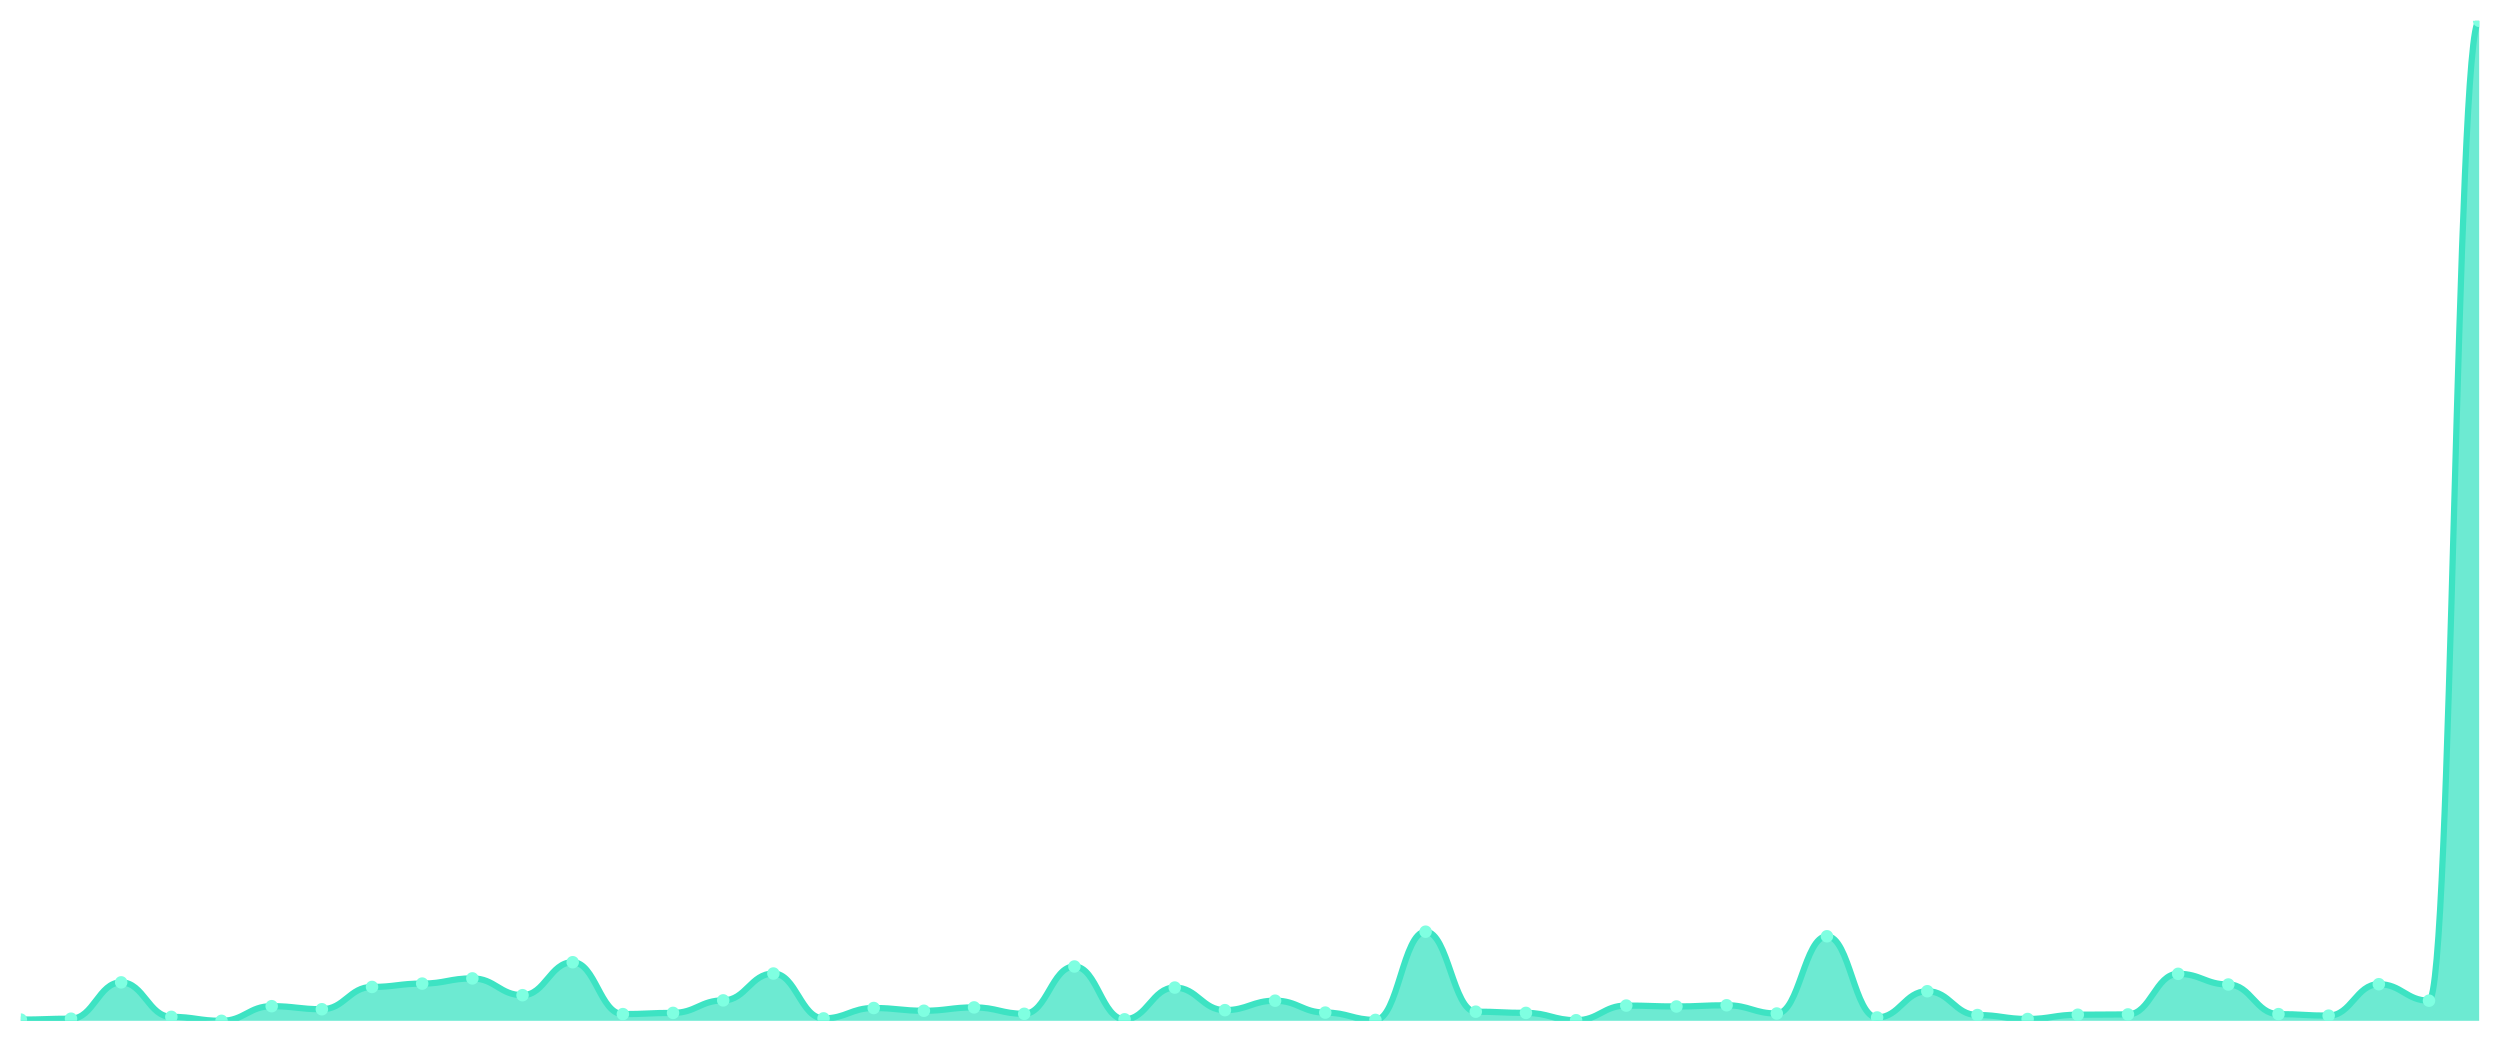
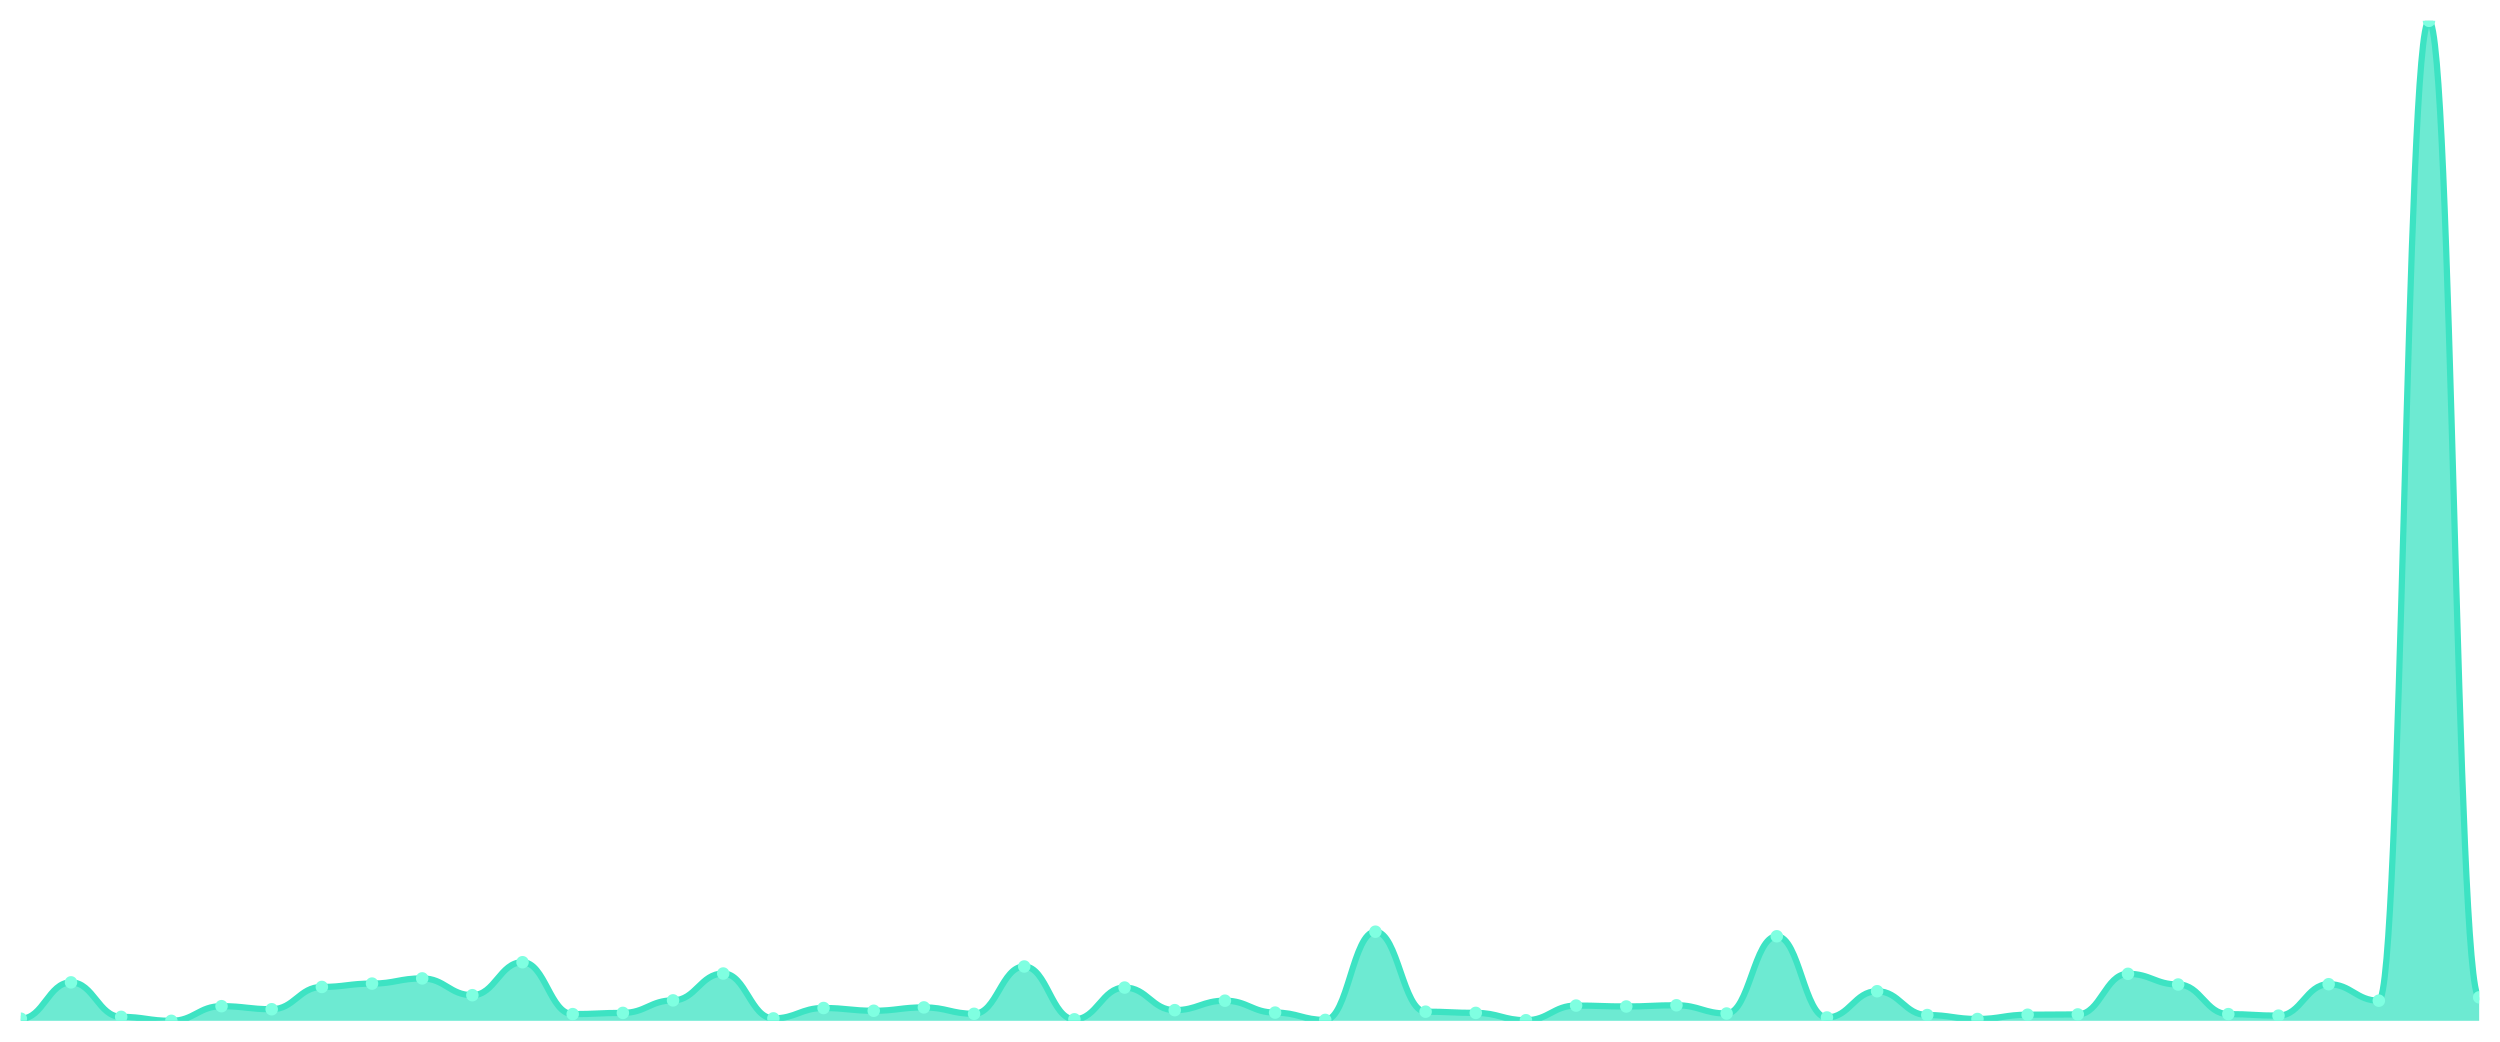
<svg xmlns="http://www.w3.org/2000/svg" viewBox="0 0 1200 500" width="1200" height="500">
  <defs>
    <clipPath id="c">
      <rect x="10" y="10" width="1180" height="480" />
    </clipPath>
  </defs>
  <rect width="1200" height="500" fill="none" />
  <g clip-path="url(#c)">
-     <path d="M 10,490 L 10,489.414 C 20.837,489.414 23.245,488.974 34.082,488.974 C 44.918,488.974 47.327,471.538 58.163,471.538 C 69,471.538 71.408,488.095 82.245,488.095 C 93.082,488.095 95.49,490 106.327,490 C 117.163,490 119.571,482.967 130.408,482.967 C 141.245,482.967 143.653,484.432 154.49,484.432 C 165.327,484.432 167.735,473.736 178.571,473.736 C 189.408,473.736 191.816,472.125 202.653,472.125 C 213.49,472.125 215.898,469.634 226.735,469.634 C 237.571,469.634 239.98,477.692 250.816,477.692 C 261.653,477.692 264.061,461.868 274.898,461.868 C 285.735,461.868 288.143,486.777 298.98,486.777 C 309.816,486.777 312.224,486.19 323.061,486.19 C 333.898,486.19 336.306,480.183 347.143,480.183 C 357.98,480.183 360.388,467.289 371.224,467.289 C 382.061,467.289 384.469,488.828 395.306,488.828 C 406.143,488.828 408.551,483.846 419.388,483.846 C 430.224,483.846 432.633,485.165 443.469,485.165 C 454.306,485.165 456.714,483.553 467.551,483.553 C 478.388,483.553 480.796,486.63 491.633,486.63 C 502.469,486.63 504.878,463.919 515.714,463.919 C 526.551,463.919 528.959,489.267 539.796,489.267 C 550.633,489.267 553.041,474.029 563.878,474.029 C 574.714,474.029 577.122,484.872 587.959,484.872 C 598.796,484.872 601.204,480.33 612.041,480.33 C 622.878,480.33 625.286,486.044 636.122,486.044 C 646.959,486.044 649.367,489.56 660.204,489.56 C 671.041,489.56 673.449,447.216 684.286,447.216 C 695.122,447.216 697.531,485.604 708.367,485.604 C 719.204,485.604 721.612,486.19 732.449,486.19 C 743.286,486.19 745.694,489.707 756.531,489.707 C 767.367,489.707 769.776,482.674 780.612,482.674 C 791.449,482.674 793.857,483.114 804.694,483.114 C 815.531,483.114 817.939,482.527 828.776,482.527 C 839.612,482.527 842.02,486.484 852.857,486.484 C 863.694,486.484 866.102,449.414 876.939,449.414 C 887.776,449.414 890.184,488.388 901.02,488.388 C 911.857,488.388 914.265,475.788 925.102,475.788 C 935.939,475.788 938.347,487.216 949.184,487.216 C 960.02,487.216 962.429,489.121 973.265,489.121 C 984.102,489.121 986.51,487.07 997.347,487.07 C 1008.184,487.07 1010.592,486.923 1021.429,486.923 C 1032.265,486.923 1034.673,467.436 1045.51,467.436 C 1056.347,467.436 1058.755,472.564 1069.592,472.564 C 1080.429,472.564 1082.837,486.777 1093.673,486.777 C 1104.51,486.777 1106.918,487.509 1117.755,487.509 C 1128.592,487.509 1131,472.418 1141.837,472.418 C 1152.673,472.418 1155.082,480.33 1165.918,480.33 C 1176.755,480.33 1179.163,10 1190,10 L 1190,490 Z" fill="rgba(61,227,195,0.75)" />
-     <path d="M 10,489.414 C 20.837,489.414 23.245,488.974 34.082,488.974 C 44.918,488.974 47.327,471.538 58.163,471.538 C 69,471.538 71.408,488.095 82.245,488.095 C 93.082,488.095 95.49,490 106.327,490 C 117.163,490 119.571,482.967 130.408,482.967 C 141.245,482.967 143.653,484.432 154.49,484.432 C 165.327,484.432 167.735,473.736 178.571,473.736 C 189.408,473.736 191.816,472.125 202.653,472.125 C 213.49,472.125 215.898,469.634 226.735,469.634 C 237.571,469.634 239.98,477.692 250.816,477.692 C 261.653,477.692 264.061,461.868 274.898,461.868 C 285.735,461.868 288.143,486.777 298.98,486.777 C 309.816,486.777 312.224,486.19 323.061,486.19 C 333.898,486.19 336.306,480.183 347.143,480.183 C 357.98,480.183 360.388,467.289 371.224,467.289 C 382.061,467.289 384.469,488.828 395.306,488.828 C 406.143,488.828 408.551,483.846 419.388,483.846 C 430.224,483.846 432.633,485.165 443.469,485.165 C 454.306,485.165 456.714,483.553 467.551,483.553 C 478.388,483.553 480.796,486.63 491.633,486.63 C 502.469,486.63 504.878,463.919 515.714,463.919 C 526.551,463.919 528.959,489.267 539.796,489.267 C 550.633,489.267 553.041,474.029 563.878,474.029 C 574.714,474.029 577.122,484.872 587.959,484.872 C 598.796,484.872 601.204,480.33 612.041,480.33 C 622.878,480.33 625.286,486.044 636.122,486.044 C 646.959,486.044 649.367,489.56 660.204,489.56 C 671.041,489.56 673.449,447.216 684.286,447.216 C 695.122,447.216 697.531,485.604 708.367,485.604 C 719.204,485.604 721.612,486.19 732.449,486.19 C 743.286,486.19 745.694,489.707 756.531,489.707 C 767.367,489.707 769.776,482.674 780.612,482.674 C 791.449,482.674 793.857,483.114 804.694,483.114 C 815.531,483.114 817.939,482.527 828.776,482.527 C 839.612,482.527 842.02,486.484 852.857,486.484 C 863.694,486.484 866.102,449.414 876.939,449.414 C 887.776,449.414 890.184,488.388 901.02,488.388 C 911.857,488.388 914.265,475.788 925.102,475.788 C 935.939,475.788 938.347,487.216 949.184,487.216 C 960.02,487.216 962.429,489.121 973.265,489.121 C 984.102,489.121 986.51,487.07 997.347,487.07 C 1008.184,487.07 1010.592,486.923 1021.429,486.923 C 1032.265,486.923 1034.673,467.436 1045.51,467.436 C 1056.347,467.436 1058.755,472.564 1069.592,472.564 C 1080.429,472.564 1082.837,486.777 1093.673,486.777 C 1104.51,486.777 1106.918,487.509 1117.755,487.509 C 1128.592,487.509 1131,472.418 1141.837,472.418 C 1152.673,472.418 1155.082,480.33 1165.918,480.33 C 1176.755,480.33 1179.163,10 1190,10" fill="none" stroke="#3de3c3" stroke-width="3" stroke-linecap="round" stroke-linejoin="round" />
-     <circle cx="10" cy="489.414" r="3" fill="#7fffe1" />
-     <circle cx="34.082" cy="488.974" r="3" fill="#7fffe1" />
-     <circle cx="58.163" cy="471.538" r="3" fill="#7fffe1" />
-     <circle cx="82.245" cy="488.095" r="3" fill="#7fffe1" />
-     <circle cx="106.327" cy="490" r="3" fill="#7fffe1" />
-     <circle cx="130.408" cy="482.967" r="3" fill="#7fffe1" />
-     <circle cx="154.49" cy="484.432" r="3" fill="#7fffe1" />
-     <circle cx="178.571" cy="473.736" r="3" fill="#7fffe1" />
-     <circle cx="202.653" cy="472.125" r="3" fill="#7fffe1" />
-     <circle cx="226.735" cy="469.634" r="3" fill="#7fffe1" />
-     <circle cx="250.816" cy="477.692" r="3" fill="#7fffe1" />
-     <circle cx="274.898" cy="461.868" r="3" fill="#7fffe1" />
-     <circle cx="298.98" cy="486.777" r="3" fill="#7fffe1" />
-     <circle cx="323.061" cy="486.19" r="3" fill="#7fffe1" />
-     <circle cx="347.143" cy="480.183" r="3" fill="#7fffe1" />
-     <circle cx="371.224" cy="467.289" r="3" fill="#7fffe1" />
-     <circle cx="395.306" cy="488.828" r="3" fill="#7fffe1" />
-     <circle cx="419.388" cy="483.846" r="3" fill="#7fffe1" />
-     <circle cx="443.469" cy="485.165" r="3" fill="#7fffe1" />
-     <circle cx="467.551" cy="483.553" r="3" fill="#7fffe1" />
-     <circle cx="491.633" cy="486.63" r="3" fill="#7fffe1" />
-     <circle cx="515.714" cy="463.919" r="3" fill="#7fffe1" />
-     <circle cx="539.796" cy="489.267" r="3" fill="#7fffe1" />
-     <circle cx="563.878" cy="474.029" r="3" fill="#7fffe1" />
-     <circle cx="587.959" cy="484.872" r="3" fill="#7fffe1" />
-     <circle cx="612.041" cy="480.33" r="3" fill="#7fffe1" />
-     <circle cx="636.122" cy="486.044" r="3" fill="#7fffe1" />
-     <circle cx="660.204" cy="489.56" r="3" fill="#7fffe1" />
-     <circle cx="684.286" cy="447.216" r="3" fill="#7fffe1" />
-     <circle cx="708.367" cy="485.604" r="3" fill="#7fffe1" />
-     <circle cx="732.449" cy="486.19" r="3" fill="#7fffe1" />
-     <circle cx="756.531" cy="489.707" r="3" fill="#7fffe1" />
-     <circle cx="780.612" cy="482.674" r="3" fill="#7fffe1" />
-     <circle cx="804.694" cy="483.114" r="3" fill="#7fffe1" />
-     <circle cx="828.776" cy="482.527" r="3" fill="#7fffe1" />
-     <circle cx="852.857" cy="486.484" r="3" fill="#7fffe1" />
-     <circle cx="876.939" cy="449.414" r="3" fill="#7fffe1" />
-     <circle cx="901.02" cy="488.388" r="3" fill="#7fffe1" />
-     <circle cx="925.102" cy="475.788" r="3" fill="#7fffe1" />
-     <circle cx="949.184" cy="487.216" r="3" fill="#7fffe1" />
-     <circle cx="973.265" cy="489.121" r="3" fill="#7fffe1" />
-     <circle cx="997.347" cy="487.07" r="3" fill="#7fffe1" />
-     <circle cx="1021.429" cy="486.923" r="3" fill="#7fffe1" />
-     <circle cx="1045.51" cy="467.436" r="3" fill="#7fffe1" />
-     <circle cx="1069.592" cy="472.564" r="3" fill="#7fffe1" />
-     <circle cx="1093.673" cy="486.777" r="3" fill="#7fffe1" />
-     <circle cx="1117.755" cy="487.509" r="3" fill="#7fffe1" />
-     <circle cx="1141.837" cy="472.418" r="3" fill="#7fffe1" />
-     <circle cx="1165.918" cy="480.33" r="3" fill="#7fffe1" />
-     <circle cx="1190" cy="10" r="3" fill="#7fffe1" />
+     <path d="M 10,490 L 10,488.974 C 20.837,488.974 23.245,471.538 34.082,471.538 C 44.918,471.538 47.327,488.095 58.163,488.095 C 69,488.095 71.408,490 82.245,490 C 93.082,490 95.49,482.967 106.327,482.967 C 117.163,482.967 119.571,484.432 130.408,484.432 C 141.245,484.432 143.653,473.736 154.49,473.736 C 165.327,473.736 167.735,472.125 178.571,472.125 C 189.408,472.125 191.816,469.634 202.653,469.634 C 213.49,469.634 215.898,477.692 226.735,477.692 C 237.571,477.692 239.98,461.868 250.816,461.868 C 261.653,461.868 264.061,486.777 274.898,486.777 C 285.735,486.777 288.143,486.19 298.98,486.19 C 309.816,486.19 312.224,480.183 323.061,480.183 C 333.898,480.183 336.306,467.289 347.143,467.289 C 357.98,467.289 360.388,488.828 371.224,488.828 C 382.061,488.828 384.469,483.846 395.306,483.846 C 406.143,483.846 408.551,485.165 419.388,485.165 C 430.224,485.165 432.633,483.553 443.469,483.553 C 454.306,483.553 456.714,486.63 467.551,486.63 C 478.388,486.63 480.796,463.919 491.633,463.919 C 502.469,463.919 504.878,489.267 515.714,489.267 C 526.551,489.267 528.959,474.029 539.796,474.029 C 550.633,474.029 553.041,484.872 563.878,484.872 C 574.714,484.872 577.122,480.33 587.959,480.33 C 598.796,480.33 601.204,486.044 612.041,486.044 C 622.878,486.044 625.286,489.56 636.122,489.56 C 646.959,489.56 649.367,447.216 660.204,447.216 C 671.041,447.216 673.449,485.604 684.286,485.604 C 695.122,485.604 697.531,486.19 708.367,486.19 C 719.204,486.19 721.612,489.707 732.449,489.707 C 743.286,489.707 745.694,482.674 756.531,482.674 C 767.367,482.674 769.776,483.114 780.612,483.114 C 791.449,483.114 793.857,482.527 804.694,482.527 C 815.531,482.527 817.939,486.484 828.776,486.484 C 839.612,486.484 842.02,449.414 852.857,449.414 C 863.694,449.414 866.102,488.388 876.939,488.388 C 887.776,488.388 890.184,475.788 901.02,475.788 C 911.857,475.788 914.265,487.216 925.102,487.216 C 935.939,487.216 938.347,489.121 949.184,489.121 C 960.02,489.121 962.429,487.07 973.265,487.07 C 984.102,487.07 986.51,486.923 997.347,486.923 C 1008.184,486.923 1010.592,467.436 1021.429,467.436 C 1032.265,467.436 1034.673,472.564 1045.51,472.564 C 1056.347,472.564 1058.755,486.777 1069.592,486.777 C 1080.429,486.777 1082.837,487.509 1093.673,487.509 C 1104.51,487.509 1106.918,472.418 1117.755,472.418 C 1128.592,472.418 1131,480.33 1141.837,480.33 C 1152.673,480.33 1155.082,10 1165.918,10 C 1176.755,10 1179.163,478.718 1190,478.718 L 1190,490 Z" fill="rgba(61,227,195,0.75)" />
+     <path d="M 10,488.974 C 20.837,488.974 23.245,471.538 34.082,471.538 C 44.918,471.538 47.327,488.095 58.163,488.095 C 69,488.095 71.408,490 82.245,490 C 93.082,490 95.49,482.967 106.327,482.967 C 117.163,482.967 119.571,484.432 130.408,484.432 C 141.245,484.432 143.653,473.736 154.49,473.736 C 165.327,473.736 167.735,472.125 178.571,472.125 C 189.408,472.125 191.816,469.634 202.653,469.634 C 213.49,469.634 215.898,477.692 226.735,477.692 C 237.571,477.692 239.98,461.868 250.816,461.868 C 261.653,461.868 264.061,486.777 274.898,486.777 C 285.735,486.777 288.143,486.19 298.98,486.19 C 309.816,486.19 312.224,480.183 323.061,480.183 C 333.898,480.183 336.306,467.289 347.143,467.289 C 357.98,467.289 360.388,488.828 371.224,488.828 C 382.061,488.828 384.469,483.846 395.306,483.846 C 406.143,483.846 408.551,485.165 419.388,485.165 C 430.224,485.165 432.633,483.553 443.469,483.553 C 454.306,483.553 456.714,486.63 467.551,486.63 C 478.388,486.63 480.796,463.919 491.633,463.919 C 502.469,463.919 504.878,489.267 515.714,489.267 C 526.551,489.267 528.959,474.029 539.796,474.029 C 550.633,474.029 553.041,484.872 563.878,484.872 C 574.714,484.872 577.122,480.33 587.959,480.33 C 598.796,480.33 601.204,486.044 612.041,486.044 C 622.878,486.044 625.286,489.56 636.122,489.56 C 646.959,489.56 649.367,447.216 660.204,447.216 C 671.041,447.216 673.449,485.604 684.286,485.604 C 695.122,485.604 697.531,486.19 708.367,486.19 C 719.204,486.19 721.612,489.707 732.449,489.707 C 743.286,489.707 745.694,482.674 756.531,482.674 C 767.367,482.674 769.776,483.114 780.612,483.114 C 791.449,483.114 793.857,482.527 804.694,482.527 C 815.531,482.527 817.939,486.484 828.776,486.484 C 839.612,486.484 842.02,449.414 852.857,449.414 C 863.694,449.414 866.102,488.388 876.939,488.388 C 887.776,488.388 890.184,475.788 901.02,475.788 C 911.857,475.788 914.265,487.216 925.102,487.216 C 935.939,487.216 938.347,489.121 949.184,489.121 C 960.02,489.121 962.429,487.07 973.265,487.07 C 984.102,487.07 986.51,486.923 997.347,486.923 C 1008.184,486.923 1010.592,467.436 1021.429,467.436 C 1032.265,467.436 1034.673,472.564 1045.51,472.564 C 1056.347,472.564 1058.755,486.777 1069.592,486.777 C 1080.429,486.777 1082.837,487.509 1093.673,487.509 C 1104.51,487.509 1106.918,472.418 1117.755,472.418 C 1128.592,472.418 1131,480.33 1141.837,480.33 C 1152.673,480.33 1155.082,10 1165.918,10 C 1176.755,10 1179.163,478.718 1190,478.718" fill="none" stroke="#3de3c3" stroke-width="3" stroke-linecap="round" stroke-linejoin="round" />
+     <circle cx="10" cy="488.974" r="3" fill="#7fffe1" />
+     <circle cx="34.082" cy="471.538" r="3" fill="#7fffe1" />
+     <circle cx="58.163" cy="488.095" r="3" fill="#7fffe1" />
+     <circle cx="82.245" cy="490" r="3" fill="#7fffe1" />
+     <circle cx="106.327" cy="482.967" r="3" fill="#7fffe1" />
+     <circle cx="130.408" cy="484.432" r="3" fill="#7fffe1" />
+     <circle cx="154.49" cy="473.736" r="3" fill="#7fffe1" />
+     <circle cx="178.571" cy="472.125" r="3" fill="#7fffe1" />
+     <circle cx="202.653" cy="469.634" r="3" fill="#7fffe1" />
+     <circle cx="226.735" cy="477.692" r="3" fill="#7fffe1" />
+     <circle cx="250.816" cy="461.868" r="3" fill="#7fffe1" />
+     <circle cx="274.898" cy="486.777" r="3" fill="#7fffe1" />
+     <circle cx="298.98" cy="486.19" r="3" fill="#7fffe1" />
+     <circle cx="323.061" cy="480.183" r="3" fill="#7fffe1" />
+     <circle cx="347.143" cy="467.289" r="3" fill="#7fffe1" />
+     <circle cx="371.224" cy="488.828" r="3" fill="#7fffe1" />
+     <circle cx="395.306" cy="483.846" r="3" fill="#7fffe1" />
+     <circle cx="419.388" cy="485.165" r="3" fill="#7fffe1" />
+     <circle cx="443.469" cy="483.553" r="3" fill="#7fffe1" />
+     <circle cx="467.551" cy="486.63" r="3" fill="#7fffe1" />
+     <circle cx="491.633" cy="463.919" r="3" fill="#7fffe1" />
+     <circle cx="515.714" cy="489.267" r="3" fill="#7fffe1" />
+     <circle cx="539.796" cy="474.029" r="3" fill="#7fffe1" />
+     <circle cx="563.878" cy="484.872" r="3" fill="#7fffe1" />
+     <circle cx="587.959" cy="480.33" r="3" fill="#7fffe1" />
+     <circle cx="612.041" cy="486.044" r="3" fill="#7fffe1" />
+     <circle cx="636.122" cy="489.56" r="3" fill="#7fffe1" />
+     <circle cx="660.204" cy="447.216" r="3" fill="#7fffe1" />
+     <circle cx="684.286" cy="485.604" r="3" fill="#7fffe1" />
+     <circle cx="708.367" cy="486.19" r="3" fill="#7fffe1" />
+     <circle cx="732.449" cy="489.707" r="3" fill="#7fffe1" />
+     <circle cx="756.531" cy="482.674" r="3" fill="#7fffe1" />
+     <circle cx="780.612" cy="483.114" r="3" fill="#7fffe1" />
+     <circle cx="804.694" cy="482.527" r="3" fill="#7fffe1" />
+     <circle cx="828.776" cy="486.484" r="3" fill="#7fffe1" />
+     <circle cx="852.857" cy="449.414" r="3" fill="#7fffe1" />
+     <circle cx="876.939" cy="488.388" r="3" fill="#7fffe1" />
+     <circle cx="901.02" cy="475.788" r="3" fill="#7fffe1" />
+     <circle cx="925.102" cy="487.216" r="3" fill="#7fffe1" />
+     <circle cx="949.184" cy="489.121" r="3" fill="#7fffe1" />
+     <circle cx="973.265" cy="487.07" r="3" fill="#7fffe1" />
+     <circle cx="997.347" cy="486.923" r="3" fill="#7fffe1" />
+     <circle cx="1021.429" cy="467.436" r="3" fill="#7fffe1" />
+     <circle cx="1045.51" cy="472.564" r="3" fill="#7fffe1" />
+     <circle cx="1069.592" cy="486.777" r="3" fill="#7fffe1" />
+     <circle cx="1093.673" cy="487.509" r="3" fill="#7fffe1" />
+     <circle cx="1117.755" cy="472.418" r="3" fill="#7fffe1" />
+     <circle cx="1141.837" cy="480.33" r="3" fill="#7fffe1" />
+     <circle cx="1165.918" cy="10" r="3" fill="#7fffe1" />
+     <circle cx="1190" cy="478.718" r="3" fill="#7fffe1" />
  </g>
</svg>
